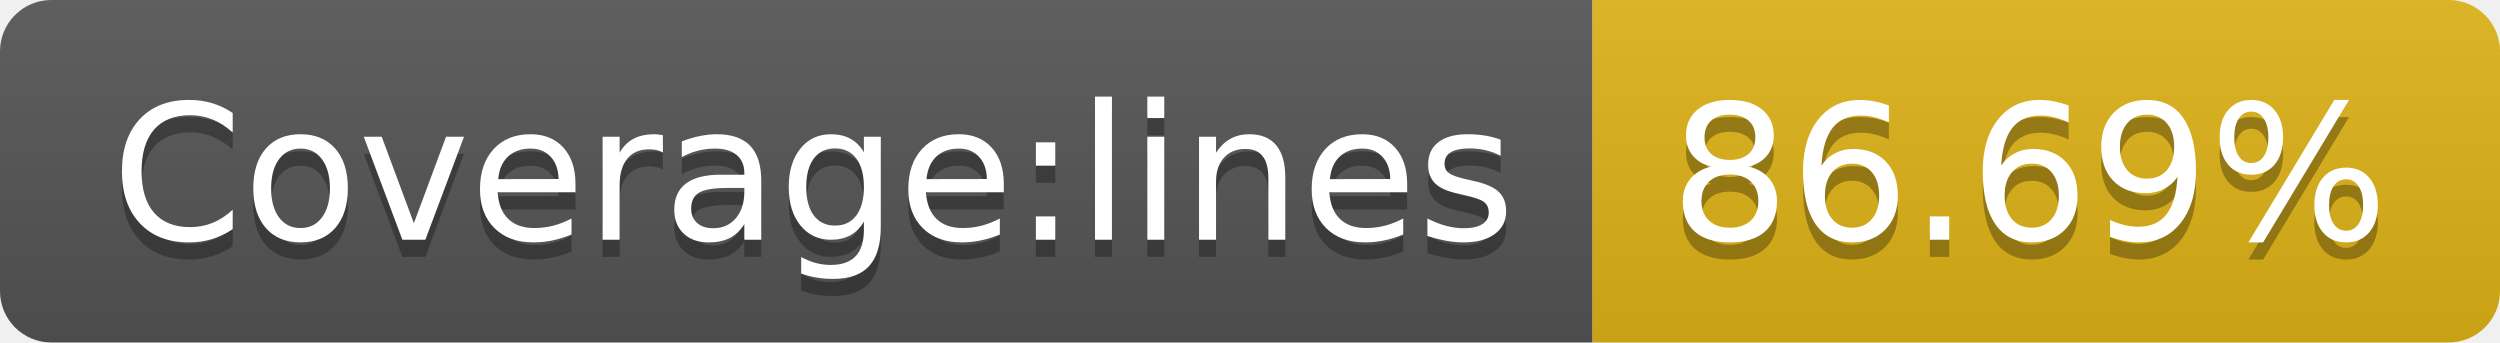
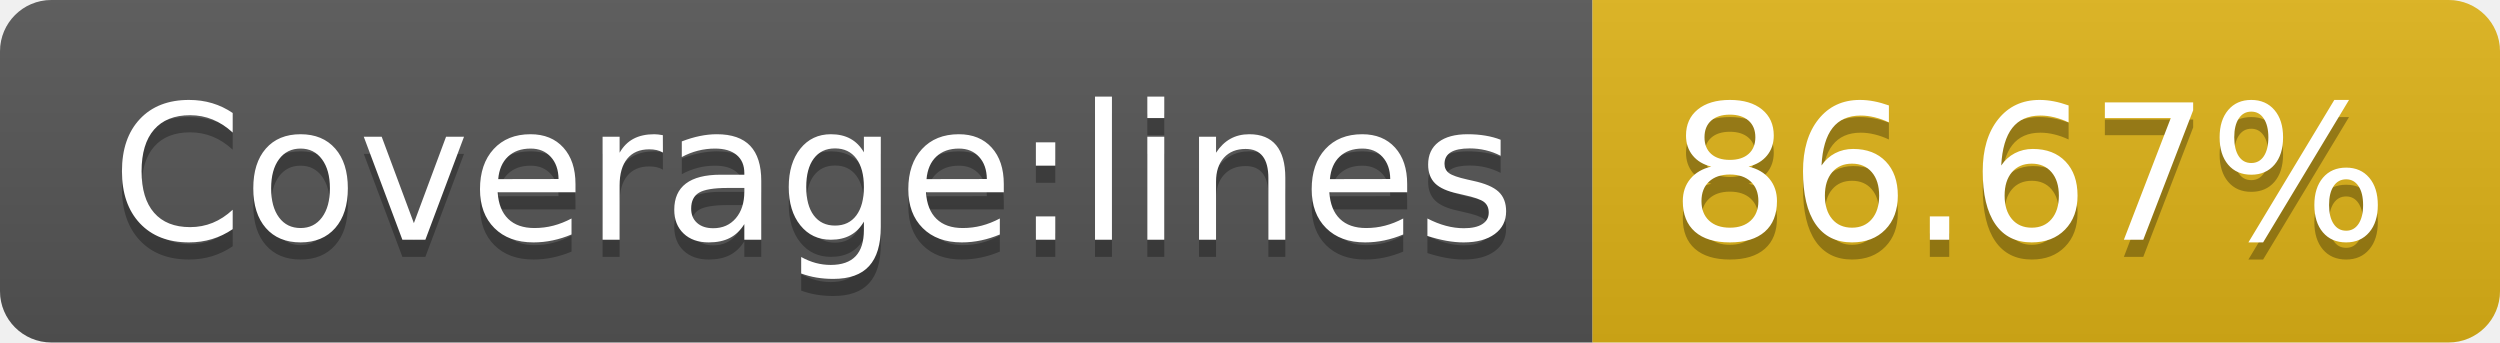
- <svg xmlns="http://www.w3.org/2000/svg" width="146" height="20" role="img" aria-label="Coverage:lines: 86.69%">
+ <svg xmlns="http://www.w3.org/2000/svg" width="146" height="20" role="img" aria-label="Coverage:lines: 86.67%">
  <linearGradient id="s" x2="0" y2="100%">
    <stop offset="0" stop-color="#bbb" stop-opacity=".1" />
    <stop offset="1" stop-opacity=".1" />
  </linearGradient>
  <clipPath id="r">
    <rect width="146" height="20" rx="3" fill="#fff" />
  </clipPath>
  <g clip-path="url(#r)">
    <rect width="93" height="20" fill="#555" />
    <rect x="93" width="53" height="20" fill="#dfb317" />
    <rect width="146" height="20" fill="url(#s)" />
  </g>
  <g fill="#fff" text-anchor="middle" font-family="Verdana,Geneva,DejaVu Sans,sans-serif" text-rendering="geometricPrecision" font-size="110">
    <text aria-hidden="true" x="475" y="150" fill="#010101" fill-opacity=".3" transform="scale(.1)" textLength="830">Coverage:lines</text>
    <text x="475" y="140" transform="scale(.1)" fill="#fff" textLength="830">Coverage:lines</text>
-     <text aria-hidden="true" x="1185" y="150" fill="#010101" fill-opacity=".3" transform="scale(.1)" textLength="430">86.69%</text>
-     <text x="1185" y="140" transform="scale(.1)" fill="#fff" textLength="430">86.69%</text>
+     <text aria-hidden="true" x="1185" y="150" fill="#010101" fill-opacity=".3" transform="scale(.1)" textLength="430">86.67%</text>
+     <text x="1185" y="140" transform="scale(.1)" fill="#fff" textLength="430">86.67%</text>
  </g>
</svg>
